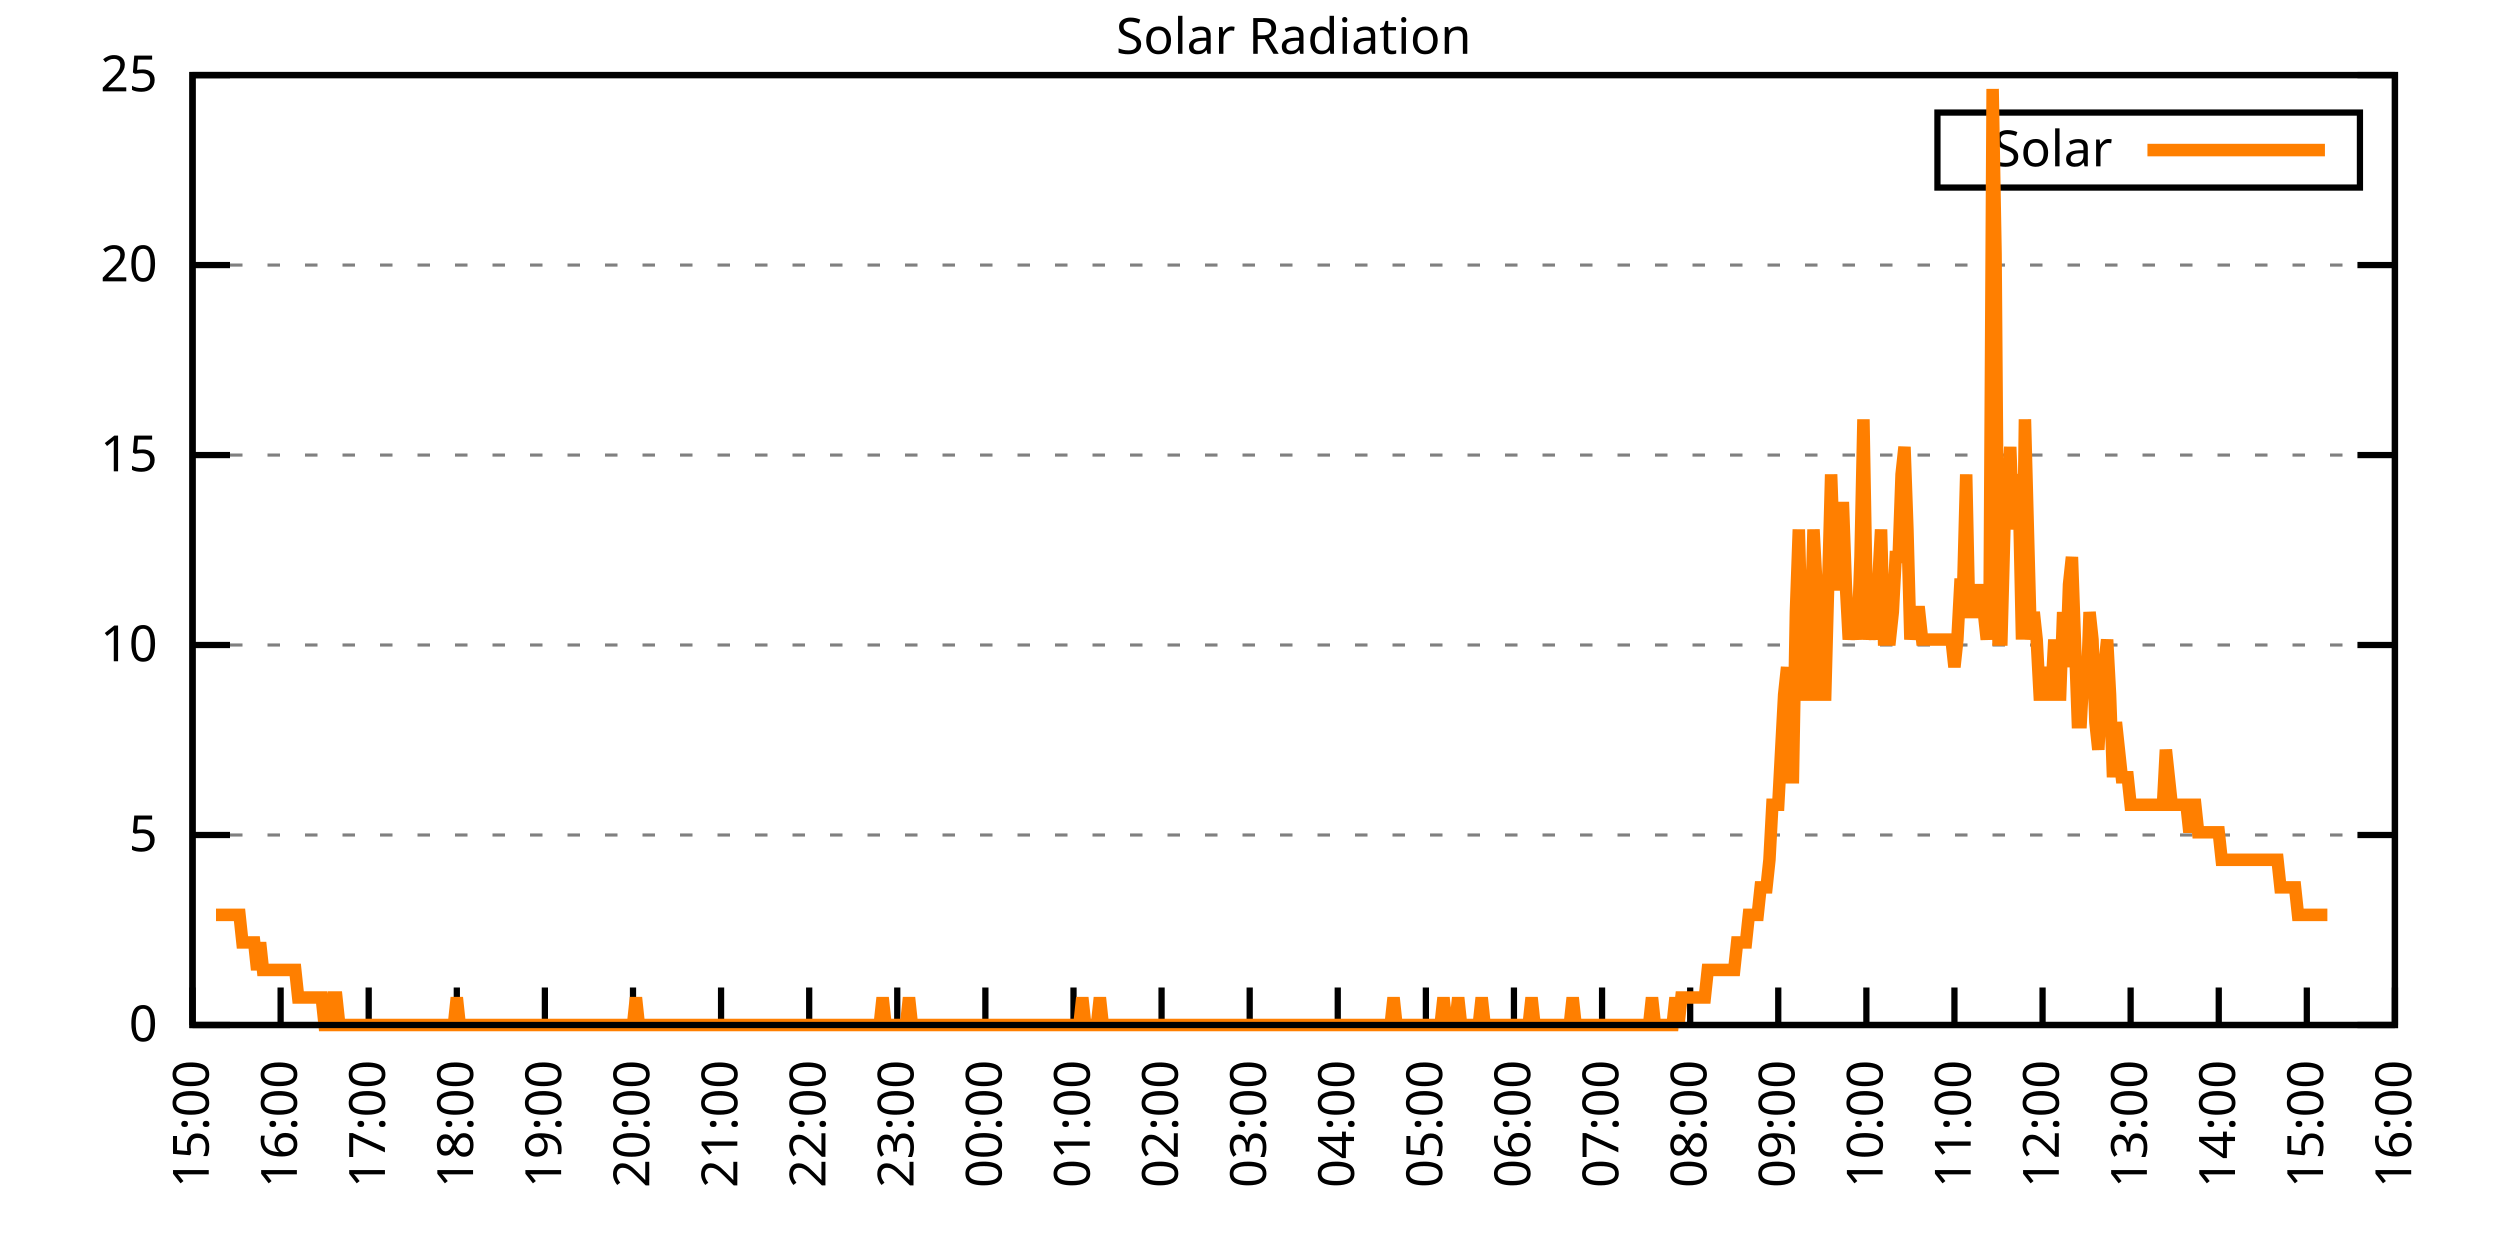
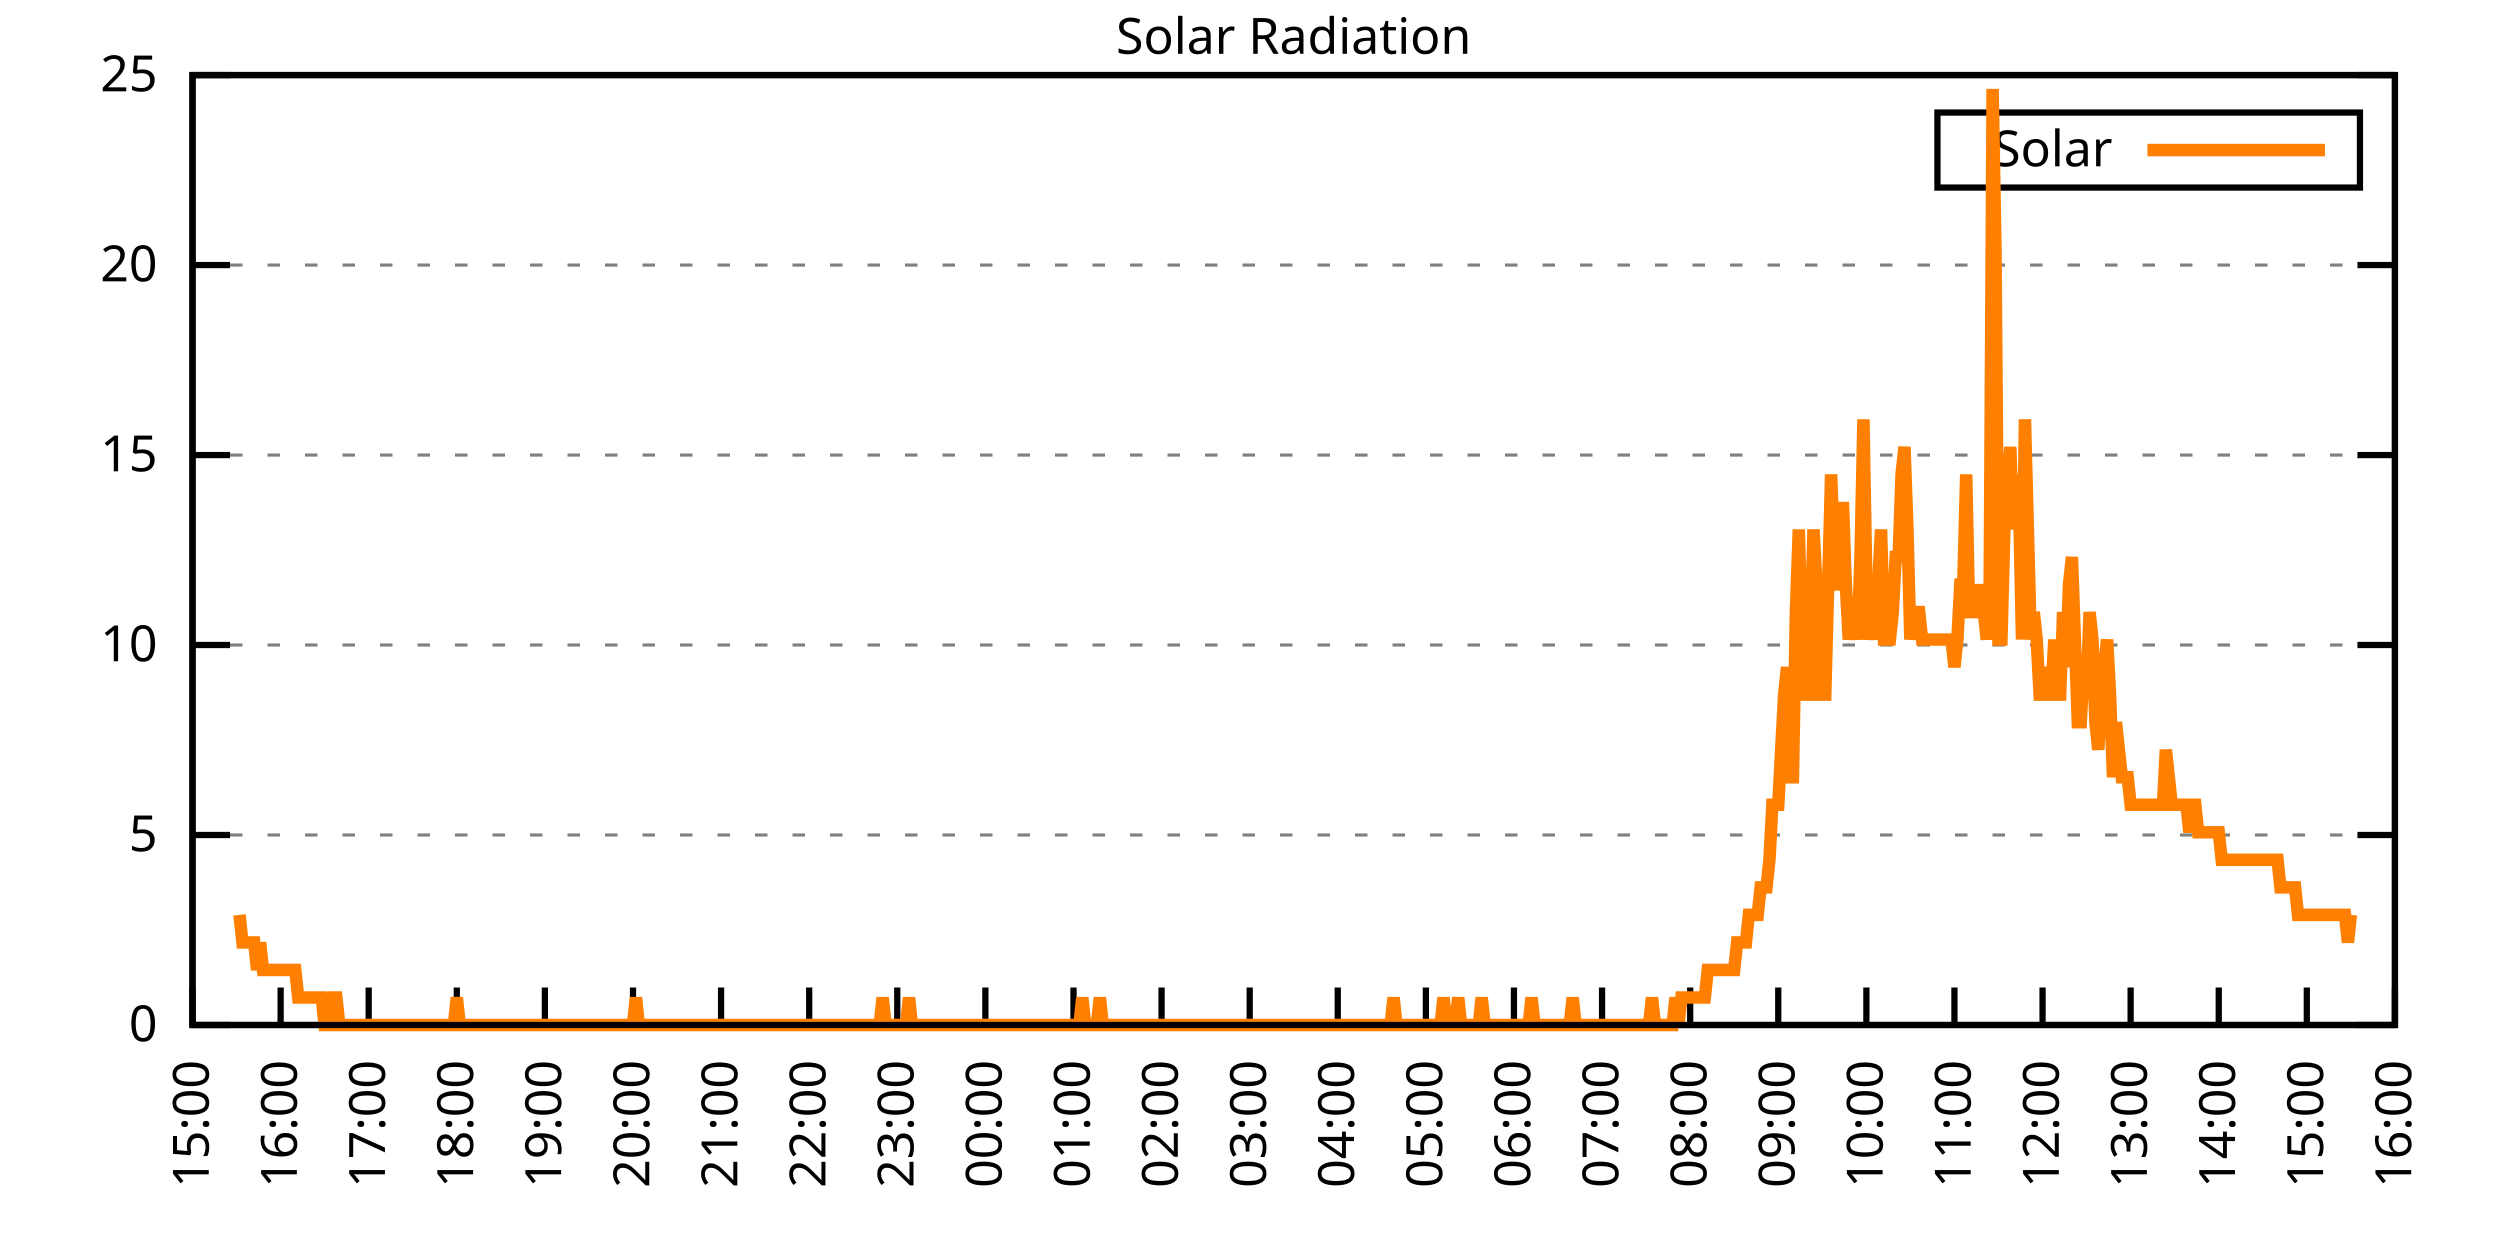
<svg xmlns="http://www.w3.org/2000/svg" xmlns:xlink="http://www.w3.org/1999/xlink" width="400" height="200" viewBox="0 0 400 200">
  <g id="gnuplot_canvas">
    <rect x="0" y="0" width="400" height="200" fill="none" />
    <defs>
      <circle id="gpDot" r="0.5" stroke-width="0.5" stroke="currentColor" />
      <path id="gpPt0" stroke-width="0.333" stroke="currentColor" d="M-1,0 h2 M0,-1 v2" />
      <path id="gpPt1" stroke-width="0.333" stroke="currentColor" d="M-1,-1 L1,1 M1,-1 L-1,1" />
      <path id="gpPt2" stroke-width="0.333" stroke="currentColor" d="M-1,0 L1,0 M0,-1 L0,1 M-1,-1 L1,1 M-1,1 L1,-1" />
      <rect id="gpPt3" stroke-width="0.333" stroke="currentColor" x="-1" y="-1" width="2" height="2" />
      <rect id="gpPt4" stroke-width="0.333" stroke="currentColor" fill="currentColor" x="-1" y="-1" width="2" height="2" />
      <circle id="gpPt5" stroke-width="0.333" stroke="currentColor" cx="0" cy="0" r="1" />
      <use xlink:href="#gpPt5" id="gpPt6" fill="currentColor" stroke="none" />
      <path id="gpPt7" stroke-width="0.333" stroke="currentColor" d="M0,-1.33 L-1.33,0.67 L1.33,0.67 z" />
      <use xlink:href="#gpPt7" id="gpPt8" fill="currentColor" stroke="none" />
      <use xlink:href="#gpPt7" id="gpPt9" stroke="currentColor" transform="rotate(180)" />
      <use xlink:href="#gpPt9" id="gpPt10" fill="currentColor" stroke="none" />
      <use xlink:href="#gpPt3" id="gpPt11" stroke="currentColor" transform="rotate(45)" />
      <use xlink:href="#gpPt11" id="gpPt12" fill="currentColor" stroke="none" />
      <path id="gpPt13" stroke-width="0.333" stroke="currentColor" d="M0,1.330 L1.265,0.411 L0.782,-1.067 L-0.782,-1.076 L-1.265,0.411 z" />
      <use xlink:href="#gpPt13" id="gpPt14" fill="currentColor" stroke="none" />
      <filter id="textbox" filterUnits="objectBoundingBox" x="0" y="0" height="1" width="1">
        <feFlood flood-color="white" flood-opacity="1" result="bgnd" />
        <feComposite in="SourceGraphic" in2="bgnd" operator="atop" />
      </filter>
      <filter id="greybox" filterUnits="objectBoundingBox" x="0" y="0" height="1" width="1">
        <feFlood flood-color="lightgrey" flood-opacity="1" result="grey" />
        <feComposite in="SourceGraphic" in2="grey" operator="atop" />
      </filter>
    </defs>
    <g fill="none" color="white" stroke="currentColor" stroke-width="1.00" stroke-linecap="butt" stroke-linejoin="miter">
</g>
    <g fill="none" color="black" stroke="currentColor" stroke-width="1.00" stroke-linecap="butt" stroke-linejoin="miter">
      <g stroke="none" shape-rendering="crispEdges">
        <polygon fill="rgb(255, 255, 255)" points="30.80,164.00 383.18,164.00 383.18,12.02 30.80,12.02 " />
      </g>
    </g>
    <g fill="none" color="black" stroke="currentColor" stroke-width="1.00" stroke-linecap="butt" stroke-linejoin="miter">
</g>
    <g fill="none" color="black" stroke="black" stroke-width="0.50" stroke-linecap="butt" stroke-linejoin="miter">
</g>
    <g fill="none" color="gray" stroke="currentColor" stroke-width="0.50" stroke-linecap="butt" stroke-linejoin="miter">
      <path stroke="gray" stroke-dasharray="2,4" class="gridline" d="M30.80,164.00 L383.19,164.00  " />
    </g>
    <g fill="none" color="gray" stroke="gray" stroke-width="1.00" stroke-linecap="butt" stroke-linejoin="miter">
</g>
    <g fill="none" color="black" stroke="currentColor" stroke-width="1.00" stroke-linecap="butt" stroke-linejoin="miter">
      <path stroke="black" d="M30.80,164.00 L36.80,164.00 M383.19,164.00 L377.19,164.00  " />
      <g transform="translate(25.20,166.60)" stroke="none" fill="black" font-family="Sans" font-size="8.00" text-anchor="end">
        <text>
          <tspan font-family="Sans"> 0</tspan>
        </text>
      </g>
    </g>
    <g fill="none" color="black" stroke="currentColor" stroke-width="1.00" stroke-linecap="butt" stroke-linejoin="miter">
</g>
    <g fill="none" color="black" stroke="black" stroke-width="0.50" stroke-linecap="butt" stroke-linejoin="miter">
</g>
    <g fill="none" color="gray" stroke="currentColor" stroke-width="0.50" stroke-linecap="butt" stroke-linejoin="miter">
      <path stroke="gray" stroke-dasharray="2,4" class="gridline" d="M30.80,133.60 L383.19,133.60  " />
    </g>
    <g fill="none" color="gray" stroke="gray" stroke-width="1.00" stroke-linecap="butt" stroke-linejoin="miter">
</g>
    <g fill="none" color="black" stroke="currentColor" stroke-width="1.00" stroke-linecap="butt" stroke-linejoin="miter">
      <path stroke="black" d="M30.80,133.60 L36.80,133.60 M383.19,133.60 L377.19,133.60  " />
      <g transform="translate(25.20,136.20)" stroke="none" fill="black" font-family="Sans" font-size="8.00" text-anchor="end">
        <text>
          <tspan font-family="Sans"> 5</tspan>
        </text>
      </g>
    </g>
    <g fill="none" color="black" stroke="currentColor" stroke-width="1.00" stroke-linecap="butt" stroke-linejoin="miter">
</g>
    <g fill="none" color="black" stroke="black" stroke-width="0.50" stroke-linecap="butt" stroke-linejoin="miter">
</g>
    <g fill="none" color="gray" stroke="currentColor" stroke-width="0.50" stroke-linecap="butt" stroke-linejoin="miter">
      <path stroke="gray" stroke-dasharray="2,4" class="gridline" d="M30.80,103.20 L383.19,103.20  " />
    </g>
    <g fill="none" color="gray" stroke="gray" stroke-width="1.00" stroke-linecap="butt" stroke-linejoin="miter">
</g>
    <g fill="none" color="black" stroke="currentColor" stroke-width="1.00" stroke-linecap="butt" stroke-linejoin="miter">
      <path stroke="black" d="M30.80,103.20 L36.80,103.20 M383.19,103.20 L377.19,103.20  " />
      <g transform="translate(25.20,105.80)" stroke="none" fill="black" font-family="Sans" font-size="8.00" text-anchor="end">
        <text>
          <tspan font-family="Sans"> 10</tspan>
        </text>
      </g>
    </g>
    <g fill="none" color="black" stroke="currentColor" stroke-width="1.00" stroke-linecap="butt" stroke-linejoin="miter">
</g>
    <g fill="none" color="black" stroke="black" stroke-width="0.50" stroke-linecap="butt" stroke-linejoin="miter">
</g>
    <g fill="none" color="gray" stroke="currentColor" stroke-width="0.50" stroke-linecap="butt" stroke-linejoin="miter">
      <path stroke="gray" stroke-dasharray="2,4" class="gridline" d="M30.80,72.81 L383.19,72.81  " />
    </g>
    <g fill="none" color="gray" stroke="gray" stroke-width="1.00" stroke-linecap="butt" stroke-linejoin="miter">
</g>
    <g fill="none" color="black" stroke="currentColor" stroke-width="1.00" stroke-linecap="butt" stroke-linejoin="miter">
      <path stroke="black" d="M30.80,72.81 L36.80,72.81 M383.19,72.81 L377.19,72.81  " />
      <g transform="translate(25.20,75.41)" stroke="none" fill="black" font-family="Sans" font-size="8.00" text-anchor="end">
        <text>
          <tspan font-family="Sans"> 15</tspan>
        </text>
      </g>
    </g>
    <g fill="none" color="black" stroke="currentColor" stroke-width="1.00" stroke-linecap="butt" stroke-linejoin="miter">
</g>
    <g fill="none" color="black" stroke="black" stroke-width="0.50" stroke-linecap="butt" stroke-linejoin="miter">
</g>
    <g fill="none" color="gray" stroke="currentColor" stroke-width="0.50" stroke-linecap="butt" stroke-linejoin="miter">
      <path stroke="gray" stroke-dasharray="2,4" class="gridline" d="M30.80,42.41 L383.19,42.41  " />
    </g>
    <g fill="none" color="gray" stroke="gray" stroke-width="1.00" stroke-linecap="butt" stroke-linejoin="miter">
</g>
    <g fill="none" color="black" stroke="currentColor" stroke-width="1.00" stroke-linecap="butt" stroke-linejoin="miter">
      <path stroke="black" d="M30.80,42.41 L36.80,42.41 M383.19,42.41 L377.19,42.41  " />
      <g transform="translate(25.20,45.01)" stroke="none" fill="black" font-family="Sans" font-size="8.00" text-anchor="end">
        <text>
          <tspan font-family="Sans"> 20</tspan>
        </text>
      </g>
    </g>
    <g fill="none" color="black" stroke="currentColor" stroke-width="1.00" stroke-linecap="butt" stroke-linejoin="miter">
</g>
    <g fill="none" color="black" stroke="black" stroke-width="0.50" stroke-linecap="butt" stroke-linejoin="miter">
</g>
    <g fill="none" color="gray" stroke="currentColor" stroke-width="0.50" stroke-linecap="butt" stroke-linejoin="miter">
      <path stroke="gray" stroke-dasharray="2,4" class="gridline" d="M30.80,12.01 L383.19,12.01  " />
    </g>
    <g fill="none" color="gray" stroke="gray" stroke-width="1.00" stroke-linecap="butt" stroke-linejoin="miter">
</g>
    <g fill="none" color="black" stroke="currentColor" stroke-width="1.00" stroke-linecap="butt" stroke-linejoin="miter">
      <path stroke="black" d="M30.80,12.01 L36.80,12.01 M383.19,12.01 L377.19,12.01  " />
      <g transform="translate(25.20,14.61)" stroke="none" fill="black" font-family="Sans" font-size="8.00" text-anchor="end">
        <text>
          <tspan font-family="Sans"> 25</tspan>
        </text>
      </g>
    </g>
    <g fill="none" color="black" stroke="currentColor" stroke-width="1.00" stroke-linecap="butt" stroke-linejoin="miter">
      <path stroke="black" d="M30.80,164.00 L30.80,158.00  " />
      <g transform="translate(33.40,169.60) rotate(270.00)" stroke="none" fill="black" font-family="Sans" font-size="8.00" text-anchor="end">
        <text>
          <tspan font-family="Sans">15:00</tspan>
        </text>
      </g>
    </g>
    <g fill="none" color="black" stroke="currentColor" stroke-width="1.00" stroke-linecap="butt" stroke-linejoin="miter">
      <path stroke="black" d="M44.90,164.00 L44.90,158.00  " />
      <g transform="translate(47.50,169.60) rotate(270.00)" stroke="none" fill="black" font-family="Sans" font-size="8.00" text-anchor="end">
        <text>
          <tspan font-family="Sans">16:00</tspan>
        </text>
      </g>
    </g>
    <g fill="none" color="black" stroke="currentColor" stroke-width="1.00" stroke-linecap="butt" stroke-linejoin="miter">
      <path stroke="black" d="M58.99,164.00 L58.99,158.00  " />
      <g transform="translate(61.59,169.60) rotate(270.00)" stroke="none" fill="black" font-family="Sans" font-size="8.00" text-anchor="end">
        <text>
          <tspan font-family="Sans">17:00</tspan>
        </text>
      </g>
    </g>
    <g fill="none" color="black" stroke="currentColor" stroke-width="1.00" stroke-linecap="butt" stroke-linejoin="miter">
      <path stroke="black" d="M73.09,164.00 L73.09,158.00  " />
      <g transform="translate(75.69,169.60) rotate(270.00)" stroke="none" fill="black" font-family="Sans" font-size="8.00" text-anchor="end">
        <text>
          <tspan font-family="Sans">18:00</tspan>
        </text>
      </g>
    </g>
    <g fill="none" color="black" stroke="currentColor" stroke-width="1.00" stroke-linecap="butt" stroke-linejoin="miter">
      <path stroke="black" d="M87.18,164.00 L87.18,158.00  " />
      <g transform="translate(89.78,169.60) rotate(270.00)" stroke="none" fill="black" font-family="Sans" font-size="8.00" text-anchor="end">
        <text>
          <tspan font-family="Sans">19:00</tspan>
        </text>
      </g>
    </g>
    <g fill="none" color="black" stroke="currentColor" stroke-width="1.00" stroke-linecap="butt" stroke-linejoin="miter">
      <path stroke="black" d="M101.28,164.00 L101.28,158.00  " />
      <g transform="translate(103.88,169.60) rotate(270.00)" stroke="none" fill="black" font-family="Sans" font-size="8.00" text-anchor="end">
        <text>
          <tspan font-family="Sans">20:00</tspan>
        </text>
      </g>
    </g>
    <g fill="none" color="black" stroke="currentColor" stroke-width="1.00" stroke-linecap="butt" stroke-linejoin="miter">
      <path stroke="black" d="M115.37,164.00 L115.37,158.00  " />
      <g transform="translate(117.97,169.60) rotate(270.00)" stroke="none" fill="black" font-family="Sans" font-size="8.00" text-anchor="end">
        <text>
          <tspan font-family="Sans">21:00</tspan>
        </text>
      </g>
    </g>
    <g fill="none" color="black" stroke="currentColor" stroke-width="1.00" stroke-linecap="butt" stroke-linejoin="miter">
      <path stroke="black" d="M129.47,164.00 L129.47,158.00  " />
      <g transform="translate(132.07,169.60) rotate(270.00)" stroke="none" fill="black" font-family="Sans" font-size="8.00" text-anchor="end">
        <text>
          <tspan font-family="Sans">22:00</tspan>
        </text>
      </g>
    </g>
    <g fill="none" color="black" stroke="currentColor" stroke-width="1.00" stroke-linecap="butt" stroke-linejoin="miter">
      <path stroke="black" d="M143.56,164.00 L143.56,158.00  " />
      <g transform="translate(146.16,169.60) rotate(270.00)" stroke="none" fill="black" font-family="Sans" font-size="8.00" text-anchor="end">
        <text>
          <tspan font-family="Sans">23:00</tspan>
        </text>
      </g>
    </g>
    <g fill="none" color="black" stroke="currentColor" stroke-width="1.00" stroke-linecap="butt" stroke-linejoin="miter">
      <path stroke="black" d="M157.66,164.00 L157.66,158.00  " />
      <g transform="translate(160.26,169.60) rotate(270.00)" stroke="none" fill="black" font-family="Sans" font-size="8.00" text-anchor="end">
        <text>
          <tspan font-family="Sans">00:00</tspan>
        </text>
      </g>
    </g>
    <g fill="none" color="black" stroke="currentColor" stroke-width="1.00" stroke-linecap="butt" stroke-linejoin="miter">
      <path stroke="black" d="M171.76,164.00 L171.76,158.00  " />
      <g transform="translate(174.36,169.60) rotate(270.00)" stroke="none" fill="black" font-family="Sans" font-size="8.00" text-anchor="end">
        <text>
          <tspan font-family="Sans">01:00</tspan>
        </text>
      </g>
    </g>
    <g fill="none" color="black" stroke="currentColor" stroke-width="1.00" stroke-linecap="butt" stroke-linejoin="miter">
      <path stroke="black" d="M185.85,164.00 L185.85,158.00  " />
      <g transform="translate(188.45,169.60) rotate(270.00)" stroke="none" fill="black" font-family="Sans" font-size="8.00" text-anchor="end">
        <text>
          <tspan font-family="Sans">02:00</tspan>
        </text>
      </g>
    </g>
    <g fill="none" color="black" stroke="currentColor" stroke-width="1.00" stroke-linecap="butt" stroke-linejoin="miter">
      <path stroke="black" d="M199.95,164.00 L199.95,158.00  " />
      <g transform="translate(202.55,169.60) rotate(270.00)" stroke="none" fill="black" font-family="Sans" font-size="8.00" text-anchor="end">
        <text>
          <tspan font-family="Sans">03:00</tspan>
        </text>
      </g>
    </g>
    <g fill="none" color="black" stroke="currentColor" stroke-width="1.00" stroke-linecap="butt" stroke-linejoin="miter">
      <path stroke="black" d="M214.04,164.00 L214.04,158.00  " />
      <g transform="translate(216.64,169.60) rotate(270.00)" stroke="none" fill="black" font-family="Sans" font-size="8.00" text-anchor="end">
        <text>
          <tspan font-family="Sans">04:00</tspan>
        </text>
      </g>
    </g>
    <g fill="none" color="black" stroke="currentColor" stroke-width="1.00" stroke-linecap="butt" stroke-linejoin="miter">
      <path stroke="black" d="M228.14,164.00 L228.14,158.00  " />
      <g transform="translate(230.74,169.60) rotate(270.00)" stroke="none" fill="black" font-family="Sans" font-size="8.00" text-anchor="end">
        <text>
          <tspan font-family="Sans">05:00</tspan>
        </text>
      </g>
    </g>
    <g fill="none" color="black" stroke="currentColor" stroke-width="1.00" stroke-linecap="butt" stroke-linejoin="miter">
      <path stroke="black" d="M242.23,164.00 L242.23,158.00  " />
      <g transform="translate(244.83,169.60) rotate(270.00)" stroke="none" fill="black" font-family="Sans" font-size="8.00" text-anchor="end">
        <text>
          <tspan font-family="Sans">06:00</tspan>
        </text>
      </g>
    </g>
    <g fill="none" color="black" stroke="currentColor" stroke-width="1.00" stroke-linecap="butt" stroke-linejoin="miter">
      <path stroke="black" d="M256.33,164.00 L256.33,158.00  " />
      <g transform="translate(258.93,169.60) rotate(270.00)" stroke="none" fill="black" font-family="Sans" font-size="8.00" text-anchor="end">
        <text>
          <tspan font-family="Sans">07:00</tspan>
        </text>
      </g>
    </g>
    <g fill="none" color="black" stroke="currentColor" stroke-width="1.00" stroke-linecap="butt" stroke-linejoin="miter">
      <path stroke="black" d="M270.43,164.00 L270.43,158.00  " />
      <g transform="translate(273.03,169.60) rotate(270.00)" stroke="none" fill="black" font-family="Sans" font-size="8.00" text-anchor="end">
        <text>
          <tspan font-family="Sans">08:00</tspan>
        </text>
      </g>
    </g>
    <g fill="none" color="black" stroke="currentColor" stroke-width="1.00" stroke-linecap="butt" stroke-linejoin="miter">
      <path stroke="black" d="M284.52,164.00 L284.52,158.00  " />
      <g transform="translate(287.12,169.60) rotate(270.00)" stroke="none" fill="black" font-family="Sans" font-size="8.00" text-anchor="end">
        <text>
          <tspan font-family="Sans">09:00</tspan>
        </text>
      </g>
    </g>
    <g fill="none" color="black" stroke="currentColor" stroke-width="1.00" stroke-linecap="butt" stroke-linejoin="miter">
      <path stroke="black" d="M298.62,164.00 L298.62,158.00  " />
      <g transform="translate(301.22,169.60) rotate(270.00)" stroke="none" fill="black" font-family="Sans" font-size="8.00" text-anchor="end">
        <text>
          <tspan font-family="Sans">10:00</tspan>
        </text>
      </g>
    </g>
    <g fill="none" color="black" stroke="currentColor" stroke-width="1.00" stroke-linecap="butt" stroke-linejoin="miter">
      <path stroke="black" d="M312.71,164.00 L312.71,158.00  " />
      <g transform="translate(315.31,169.60) rotate(270.00)" stroke="none" fill="black" font-family="Sans" font-size="8.00" text-anchor="end">
        <text>
          <tspan font-family="Sans">11:00</tspan>
        </text>
      </g>
    </g>
    <g fill="none" color="black" stroke="currentColor" stroke-width="1.00" stroke-linecap="butt" stroke-linejoin="miter">
      <path stroke="black" d="M326.81,164.00 L326.81,158.00  " />
      <g transform="translate(329.41,169.60) rotate(270.00)" stroke="none" fill="black" font-family="Sans" font-size="8.00" text-anchor="end">
        <text>
          <tspan font-family="Sans">12:00</tspan>
        </text>
      </g>
    </g>
    <g fill="none" color="black" stroke="currentColor" stroke-width="1.00" stroke-linecap="butt" stroke-linejoin="miter">
      <path stroke="black" d="M340.90,164.00 L340.90,158.00  " />
      <g transform="translate(343.50,169.60) rotate(270.00)" stroke="none" fill="black" font-family="Sans" font-size="8.00" text-anchor="end">
        <text>
          <tspan font-family="Sans">13:00</tspan>
        </text>
      </g>
    </g>
    <g fill="none" color="black" stroke="currentColor" stroke-width="1.00" stroke-linecap="butt" stroke-linejoin="miter">
      <path stroke="black" d="M355.00,164.00 L355.00,158.00  " />
      <g transform="translate(357.60,169.60) rotate(270.00)" stroke="none" fill="black" font-family="Sans" font-size="8.00" text-anchor="end">
        <text>
          <tspan font-family="Sans">14:00</tspan>
        </text>
      </g>
    </g>
    <g fill="none" color="black" stroke="currentColor" stroke-width="1.00" stroke-linecap="butt" stroke-linejoin="miter">
      <path stroke="black" d="M369.09,164.00 L369.09,158.00  " />
      <g transform="translate(371.69,169.60) rotate(270.00)" stroke="none" fill="black" font-family="Sans" font-size="8.00" text-anchor="end">
        <text>
          <tspan font-family="Sans">15:00</tspan>
        </text>
      </g>
    </g>
    <g fill="none" color="black" stroke="currentColor" stroke-width="1.00" stroke-linecap="butt" stroke-linejoin="miter">
      <path stroke="black" d="M383.19,164.00 L383.19,158.00  " />
      <g transform="translate(385.79,169.60) rotate(270.00)" stroke="none" fill="black" font-family="Sans" font-size="8.00" text-anchor="end">
        <text>
          <tspan font-family="Sans">16:00</tspan>
        </text>
      </g>
    </g>
    <g fill="none" color="black" stroke="currentColor" stroke-width="1.00" stroke-linecap="butt" stroke-linejoin="miter">
</g>
    <g fill="none" color="black" stroke="currentColor" stroke-width="1.00" stroke-linecap="butt" stroke-linejoin="miter">
      <path stroke="black" d="M30.80,12.01 L30.80,164.00 L383.19,164.00 L383.19,12.01 L30.80,12.01 Z  " />
    </g>
    <g fill="none" color="black" stroke="currentColor" stroke-width="1.00" stroke-linecap="butt" stroke-linejoin="miter">
</g>
    <g fill="none" color="black" stroke="currentColor" stroke-width="1.00" stroke-linecap="butt" stroke-linejoin="miter">
      <path stroke="black" d="M309.99,30.01 L309.99,18.01 L377.59,18.01 L377.59,30.01 L309.99,30.01 Z  " />
    </g>
    <g id="Solar_Radiation_plot_1">
      <g fill="none" color="white" stroke="black" stroke-width="2.00" stroke-linecap="butt" stroke-linejoin="miter">
</g>
      <g fill="none" color="black" stroke="currentColor" stroke-width="2.00" stroke-linecap="butt" stroke-linejoin="miter">
        <g transform="translate(337.99,26.61)" stroke="none" fill="black" font-family="Sans" font-size="8.00" text-anchor="end">
          <text>
            <tspan font-family="Sans">Solar</tspan>
          </text>
        </g>
      </g>
      <g fill="none" color="black" stroke="currentColor" stroke-width="2.00" stroke-linecap="butt" stroke-linejoin="miter">
-         <path stroke="rgb(255, 127,   0)" d="M343.59,24.01 L371.99,24.01 M34.56,146.38 L35.03,146.38 L35.50,146.38 L35.97,146.38 L36.44,146.38 L36.91,146.38   L37.38,146.38 L37.85,146.38 L38.32,146.38 L38.79,150.79 L39.26,150.79 L39.73,150.79 L40.20,150.79 L40.67,150.79   L41.14,155.19 L41.61,150.79 L42.08,155.19 L42.55,155.19 L43.02,155.19 L43.49,155.19 L43.96,155.19 L44.43,155.19   L44.90,155.19 L45.37,155.19 L45.84,155.19 L46.31,155.19 L46.78,155.19 L47.24,155.19 L47.71,159.60 L48.18,159.60   L48.65,159.60 L49.12,159.60 L49.59,159.60 L50.06,159.60 L50.53,159.60 L51.00,159.60 L51.47,159.60 L51.94,164.00   L52.41,164.00 L52.88,164.00 L53.35,159.60 L53.82,159.60 L54.29,164.00 L54.76,164.00 L55.23,164.00 L55.70,164.00   L56.17,164.00 L56.64,164.00 L57.11,164.00 L57.58,164.00 L58.05,164.00 L58.52,164.00 L58.99,164.00 L59.46,164.00   L59.93,164.00 L60.40,164.00 L60.87,164.00 L61.34,164.00 L61.81,164.00 L62.28,164.00 L62.75,164.00 L63.22,164.00   L63.69,164.00 L64.16,164.00 L64.63,164.00 L65.10,164.00 L65.57,164.00 L66.04,164.00 L66.51,164.00 L66.98,164.00   L67.45,164.00 L67.92,164.00 L68.39,164.00 L68.86,164.00 L69.33,164.00 L69.80,164.00 L70.27,164.00 L70.74,164.00   L71.21,164.00 L71.68,164.00 L72.15,164.00 L72.62,164.00 L73.09,159.60 L73.56,164.00 L74.03,164.00 L74.50,164.00   L74.97,164.00 L75.44,164.00 L75.91,164.00 L76.38,164.00 L76.85,164.00 L77.32,164.00 L77.79,164.00 L78.26,164.00   L78.73,164.00 L79.19,164.00 L79.66,164.00 L80.13,164.00 L80.60,164.00 L81.07,164.00 L81.54,164.00 L82.01,164.00   L82.48,164.00 L82.95,164.00 L83.42,164.00 L83.89,164.00 L84.36,164.00 L84.83,164.00 L85.30,164.00 L85.77,164.00   L86.24,164.00 L86.71,164.00 L87.18,164.00 L87.65,164.00 L88.12,164.00 L88.59,164.00 L89.06,164.00 L89.53,164.00   L90.00,164.00 L90.47,164.00 L90.94,164.00 L91.41,164.00 L91.88,164.00 L92.35,164.00 L92.82,164.00 L93.29,164.00   L93.76,164.00 L94.23,164.00 L94.70,164.00 L95.17,164.00 L95.64,164.00 L96.11,164.00 L96.58,164.00 L97.05,164.00   L97.52,164.00 L97.99,164.00 L98.46,164.00 L98.93,164.00 L99.40,164.00 L99.87,164.00 L100.34,164.00 L100.81,164.00   L101.28,164.00 L101.75,159.60 L102.22,164.00 L102.69,164.00 L103.16,164.00 L103.63,164.00 L104.10,164.00 L104.57,164.00   L105.04,164.00 L105.51,164.00 L105.98,164.00 L106.45,164.00 L106.92,164.00 L107.39,164.00 L107.86,164.00 L108.33,164.00   L108.80,164.00 L109.27,164.00 L109.74,164.00 L110.21,164.00 L110.68,164.00 L111.14,164.00 L111.61,164.00 L112.08,164.00   L112.55,164.00 L113.02,164.00 L113.49,164.00 L113.96,164.00 L114.43,164.00 L114.90,164.00 L115.37,164.00 L115.84,164.00   L116.31,164.00 L116.78,164.00 L117.25,164.00 L117.72,164.00 L118.19,164.00 L118.66,164.00 L119.13,164.00 L119.60,164.00   L120.07,164.00 L120.54,164.00 L121.01,164.00 L121.48,164.00 L121.95,164.00 L122.42,164.00 L122.89,164.00 L123.36,164.00   L123.83,164.00 L124.30,164.00 L124.77,164.00 L125.24,164.00 L125.71,164.00 L126.18,164.00 L126.65,164.00 L127.12,164.00   L127.59,164.00 L128.06,164.00 L128.53,164.00 L129.00,164.00 L129.47,164.00 L129.94,164.00 L130.41,164.00 L130.88,164.00   L131.35,164.00 L131.82,164.00 L132.29,164.00 L132.76,164.00 L133.23,164.00 L133.70,164.00 L134.17,164.00 L134.64,164.00   L135.11,164.00 L135.58,164.00 L136.05,164.00 L136.52,164.00 L136.99,164.00 L137.46,164.00 L137.93,164.00 L138.40,164.00   L138.87,164.00 L139.34,164.00 L139.81,164.00 L140.28,164.00 L140.75,164.00 L141.22,159.60 L141.69,164.00 L142.16,164.00   L142.63,164.00 L143.09,164.00 L143.56,164.00 L144.03,164.00 L144.50,164.00 L144.97,164.00 L145.44,159.60 L145.91,164.00   L146.38,164.00 L146.85,164.00 L147.32,164.00 L147.79,164.00 L148.26,164.00 L148.73,164.00 L149.20,164.00 L149.67,164.00   L150.14,164.00 L150.61,164.00 L151.08,164.00 L151.55,164.00 L152.02,164.00 L152.49,164.00 L152.96,164.00 L153.43,164.00   L153.90,164.00 L154.37,164.00 L154.84,164.00 L155.31,164.00 L155.78,164.00 L156.25,164.00 L156.72,164.00 L157.19,164.00   L157.66,164.00 L158.13,164.00 L158.60,164.00 L159.07,164.00 L159.54,164.00 L160.01,164.00 L160.48,164.00 L160.95,164.00   L161.42,164.00 L161.89,164.00 L162.36,164.00 L162.83,164.00 L163.30,164.00 L163.77,164.00 L164.24,164.00 L164.71,164.00   L165.18,164.00 L165.65,164.00 L166.12,164.00 L166.59,164.00 L167.06,164.00 L167.53,164.00 L168.00,164.00 L168.47,164.00   L168.94,164.00 L169.41,164.00 L169.88,164.00 L170.35,164.00 L170.82,164.00 L171.29,164.00 L171.76,164.00 L172.23,164.00   L172.70,164.00 L173.17,159.60 L173.64,164.00 L174.11,164.00 L174.58,164.00 L175.04,164.00 L175.51,164.00 L175.98,159.60   L176.45,164.00 L176.92,164.00 L177.39,164.00 L177.86,164.00 L178.33,164.00 L178.80,164.00 L179.27,164.00 L179.74,164.00   L180.21,164.00 L180.68,164.00 L181.15,164.00 L181.62,164.00 L182.09,164.00 L182.56,164.00 L183.03,164.00 L183.50,164.00   L183.97,164.00 L184.44,164.00 L184.91,164.00 L185.38,164.00 L185.85,164.00 L186.32,164.00 L186.79,164.00 L187.26,164.00   L187.73,164.00 L188.20,164.00 L188.67,164.00 L189.14,164.00 L189.61,164.00 L190.08,164.00 L190.55,164.00 L191.02,164.00   L191.49,164.00 L191.96,164.00 L192.43,164.00 L192.90,164.00 L193.37,164.00 L193.84,164.00 L194.31,164.00 L194.78,164.00   L195.25,164.00 L195.72,164.00 L196.19,164.00 L196.66,164.00 L197.13,164.00 L197.60,164.00 L198.07,164.00 L198.54,164.00   L199.01,164.00 L199.48,164.00 L199.95,164.00 L200.42,164.00 L200.89,164.00 L201.36,164.00 L201.83,164.00 L202.30,164.00   L202.77,164.00 L203.24,164.00 L203.71,164.00 L204.18,164.00 L204.65,164.00 L205.12,164.00 L205.59,164.00 L206.06,164.00   L206.53,164.00 L207.00,164.00 L207.46,164.00 L207.93,164.00 L208.40,164.00 L208.87,164.00 L209.34,164.00 L209.81,164.00   L210.28,164.00 L210.75,164.00 L211.22,164.00 L211.69,164.00 L212.16,164.00 L212.63,164.00 L213.10,164.00 L213.57,164.00   L214.04,164.00 L214.51,164.00 L214.98,164.00 L215.45,164.00 L215.92,164.00 L216.39,164.00 L216.86,164.00 L217.33,164.00   L217.80,164.00 L218.27,164.00 L218.74,164.00 L219.21,164.00 L219.68,164.00 L220.15,164.00 L220.62,164.00 L221.09,164.00   L221.56,164.00 L222.03,164.00 L222.50,164.00 L222.97,159.60 L223.44,164.00 L223.91,164.00 L224.38,164.00 L224.85,164.00   L225.32,164.00 L225.79,164.00 L226.26,164.00 L226.73,164.00 L227.20,164.00 L227.67,164.00 L228.14,164.00 L228.61,164.00   L229.08,164.00 L229.55,164.00 L230.02,164.00 L230.49,164.00 L230.96,159.60 L231.43,164.00 L231.90,164.00 L232.37,164.00   L232.84,164.00 L233.31,159.60 L233.78,164.00 L234.25,164.00 L234.72,164.00 L235.19,164.00 L235.66,164.00 L236.13,164.00   L236.60,164.00 L237.07,159.60 L237.54,164.00 L238.01,164.00 L238.48,164.00 L238.95,164.00 L239.41,164.00 L239.88,164.00   L240.35,164.00 L240.82,164.00 L241.29,164.00 L241.76,164.00 L242.23,164.00 L242.70,164.00 L243.17,164.00 L243.64,164.00   L244.11,164.00 L244.58,164.00 L245.05,159.60 L245.52,164.00 L245.99,164.00 L246.46,164.00 L246.93,164.00 L247.40,164.00   L247.87,164.00 L248.34,164.00 L248.81,164.00 L249.28,164.00 L249.75,164.00 L250.22,164.00 L250.69,164.00 L251.16,164.00   L251.63,159.60 L252.10,164.00 L252.57,164.00 L253.04,164.00 L253.51,164.00 L253.98,164.00 L254.45,164.00 L254.92,164.00   L255.39,164.00 L255.86,164.00 L256.33,164.00 L256.80,164.00 L257.27,164.00 L257.74,164.00 L258.21,164.00 L258.68,164.00   L259.15,164.00 L259.62,164.00 L260.09,164.00 L260.56,164.00 L261.03,164.00 L261.50,164.00 L261.97,164.00 L262.44,164.00   L262.91,164.00 L263.38,164.00 L263.85,164.00 L264.32,159.60 L264.79,164.00 L265.26,164.00 L265.73,164.00 L266.20,164.00   L266.67,164.00 L267.14,164.00 L267.61,164.00 L268.08,159.60 L268.55,164.00 L269.02,159.60 L269.49,159.60 L269.96,159.60   L270.43,159.60 L270.90,159.60 L271.36,159.60 L271.83,159.60 L272.30,159.60 L272.77,159.60 L273.24,155.19 L273.71,155.19   L274.18,155.19 L274.65,155.19 L275.12,155.19 L275.59,155.19 L276.06,155.19 L276.53,155.19 L277.00,155.19 L277.47,155.19   L277.94,150.79 L278.41,150.79 L278.88,150.79 L279.35,150.79 L279.82,146.38 L280.29,146.38 L280.76,146.38 L281.23,146.38   L281.70,141.98 L282.17,141.98 L282.64,141.98 L283.11,137.57 L283.58,128.76 L284.05,128.76 L284.52,128.76 L284.99,119.95   L285.46,111.14 L285.93,106.74 L286.40,124.36 L286.87,124.36 L287.34,97.93 L287.81,84.71 L288.28,102.33 L288.75,111.14   L289.22,111.14 L289.69,102.33 L290.16,84.71 L290.63,93.52 L291.10,111.14 L291.57,111.14 L292.04,111.14 L292.51,93.52   L292.98,75.90 L293.45,89.12 L293.92,93.52 L294.39,93.52 L294.86,80.31 L295.33,93.52 L295.80,102.33 L296.27,97.93   L296.74,97.93 L297.21,102.33 L297.68,89.12 L298.15,67.09 L298.62,93.52 L299.09,102.33 L299.56,97.93 L300.03,102.33   L300.50,93.52 L300.97,84.71 L301.44,102.33 L301.91,102.33 L302.38,102.33 L302.85,97.93 L303.31,89.12 L303.78,89.12   L304.25,75.90 L304.72,71.50 L305.19,84.71 L305.66,102.33 L306.13,97.93 L306.60,97.93 L307.07,97.93 L307.54,102.33   L308.01,102.33 L308.48,102.33 L308.95,102.33 L309.42,102.33 L309.89,102.33 L310.36,102.33 L310.83,102.33 L311.30,102.33   L311.77,102.33 L312.24,102.33 L312.71,106.74 L313.18,102.33 L313.65,93.52 L314.12,93.52 L314.59,75.90 L315.06,97.93   L315.53,97.93 L316.00,97.93 L316.47,93.52 L316.94,97.93 L317.41,97.93 L317.88,102.33 L318.35,93.52 L318.82,14.23   L319.29,40.66 L319.76,102.33 L320.23,102.33 L320.70,84.71 L321.17,80.31 L321.64,71.50 L322.11,84.71 L322.58,75.90   L323.05,80.31 L323.52,102.33 L323.99,67.09 L324.46,84.71 L324.93,102.33 L325.40,97.93 L325.87,102.33 L326.34,111.14   L326.81,111.14 L327.28,106.74 L327.75,111.14 L328.22,111.14 L328.69,102.33 L329.16,111.14 L329.63,111.14 L330.10,97.93   L330.57,106.74 L331.04,93.52 L331.51,89.12 L331.98,102.33 L332.45,115.55 L332.92,115.55 L333.39,106.74 L333.86,111.14   L334.33,97.93 L334.80,102.33 L335.26,115.55 L335.73,119.95 L336.20,111.14 L336.67,106.74 L337.14,102.33 L337.61,111.14   L338.08,124.36 L338.55,115.55 L339.02,119.95 L339.49,124.36 L339.96,124.36 L340.43,124.36 L340.90,128.76 L341.37,128.76   L341.84,128.76 L342.31,128.76 L342.78,128.76 L343.25,128.76 L343.72,128.76 L344.19,128.76 L344.66,128.76 L345.13,128.76   L345.60,128.76 L346.07,128.76 L346.54,119.95 L347.01,124.36 L347.48,128.76 L347.95,128.76 L348.42,128.76 L348.89,128.76   L349.36,128.76 L349.83,128.76 L350.30,133.17 L350.77,128.76 L351.24,128.76 L351.71,133.17 L352.18,133.17 L352.65,133.17   L353.12,133.17 L353.59,133.17 L354.06,133.17 L354.53,133.17 L355.00,133.17 L355.47,137.57 L355.94,137.57 L356.41,137.57   L356.88,137.57 L357.35,137.57 L357.82,137.57 L358.29,137.57 L358.76,137.57 L359.23,137.57 L359.70,137.57 L360.17,137.57   L360.64,137.57 L361.11,137.57 L361.58,137.57 L362.05,137.57 L362.52,137.57 L362.99,137.57 L363.46,137.57 L363.93,137.57   L364.40,137.57 L364.87,141.98 L365.34,141.98 L365.81,141.98 L366.28,141.98 L366.75,141.98 L367.21,141.98 L367.68,146.38   L368.15,146.38 L368.62,146.38 L369.09,146.38 L369.56,146.38 L370.03,146.38 L370.50,146.38 L370.97,146.38 L371.44,146.38   L371.91,146.38 L372.38,146.38  " />
+         <path stroke="rgb(255, 127,   0)" d="M343.59,24.01 L371.99,24.01 M38.32,146.38 L38.79,150.79 L39.26,150.79 L39.73,150.79 L40.20,150.79 L40.67,150.79   L41.14,155.19 L41.61,150.79 L42.08,155.19 L42.55,155.19 L43.02,155.19 L43.49,155.19 L43.96,155.19 L44.43,155.19   L44.90,155.19 L45.37,155.19 L45.84,155.19 L46.31,155.19 L46.78,155.19 L47.24,155.19 L47.71,159.60 L48.18,159.60   L48.65,159.60 L49.12,159.60 L49.59,159.60 L50.06,159.60 L50.53,159.60 L51.00,159.60 L51.47,159.60 L51.94,164.00   L52.41,164.00 L52.88,164.00 L53.35,159.60 L53.82,159.60 L54.29,164.00 L54.76,164.00 L55.23,164.00 L55.70,164.00   L56.17,164.00 L56.64,164.00 L57.11,164.00 L57.58,164.00 L58.05,164.00 L58.52,164.00 L58.99,164.00 L59.46,164.00   L59.93,164.00 L60.40,164.00 L60.87,164.00 L61.34,164.00 L61.81,164.00 L62.28,164.00 L62.75,164.00 L63.22,164.00   L63.69,164.00 L64.16,164.00 L64.63,164.00 L65.10,164.00 L65.57,164.00 L66.04,164.00 L66.51,164.00 L66.98,164.00   L67.45,164.00 L67.92,164.00 L68.39,164.00 L68.86,164.00 L69.33,164.00 L69.80,164.00 L70.27,164.00 L70.74,164.00   L71.21,164.00 L71.68,164.00 L72.15,164.00 L72.62,164.00 L73.09,159.60 L73.56,164.00 L74.03,164.00 L74.50,164.00   L74.97,164.00 L75.44,164.00 L75.91,164.00 L76.38,164.00 L76.85,164.00 L77.32,164.00 L77.79,164.00 L78.26,164.00   L78.73,164.00 L79.19,164.00 L79.66,164.00 L80.13,164.00 L80.60,164.00 L81.07,164.00 L81.54,164.00 L82.01,164.00   L82.48,164.00 L82.95,164.00 L83.42,164.00 L83.89,164.00 L84.36,164.00 L84.83,164.00 L85.30,164.00 L85.77,164.00   L86.24,164.00 L86.71,164.00 L87.18,164.00 L87.65,164.00 L88.12,164.00 L88.59,164.00 L89.06,164.00 L89.53,164.00   L90.00,164.00 L90.47,164.00 L90.94,164.00 L91.41,164.00 L91.88,164.00 L92.35,164.00 L92.82,164.00 L93.29,164.00   L93.76,164.00 L94.23,164.00 L94.70,164.00 L95.17,164.00 L95.64,164.00 L96.11,164.00 L96.58,164.00 L97.05,164.00   L97.52,164.00 L97.99,164.00 L98.46,164.00 L98.93,164.00 L99.40,164.00 L99.87,164.00 L100.34,164.00 L100.81,164.00   L101.28,164.00 L101.75,159.60 L102.22,164.00 L102.69,164.00 L103.16,164.00 L103.63,164.00 L104.10,164.00 L104.57,164.00   L105.04,164.00 L105.51,164.00 L105.98,164.00 L106.45,164.00 L106.92,164.00 L107.39,164.00 L107.86,164.00 L108.33,164.00   L108.80,164.00 L109.27,164.00 L109.74,164.00 L110.21,164.00 L110.68,164.00 L111.14,164.00 L111.61,164.00 L112.08,164.00   L112.55,164.00 L113.02,164.00 L113.49,164.00 L113.96,164.00 L114.43,164.00 L114.90,164.00 L115.37,164.00 L115.84,164.00   L116.31,164.00 L116.78,164.00 L117.25,164.00 L117.72,164.00 L118.19,164.00 L118.66,164.00 L119.13,164.00 L119.60,164.00   L120.07,164.00 L120.54,164.00 L121.01,164.00 L121.48,164.00 L121.95,164.00 L122.42,164.00 L122.89,164.00 L123.36,164.00   L123.83,164.00 L124.30,164.00 L124.77,164.00 L125.24,164.00 L125.71,164.00 L126.18,164.00 L126.65,164.00 L127.12,164.00   L127.59,164.00 L128.06,164.00 L128.53,164.00 L129.00,164.00 L129.47,164.00 L129.94,164.00 L130.41,164.00 L130.88,164.00   L131.35,164.00 L131.82,164.00 L132.29,164.00 L132.76,164.00 L133.23,164.00 L133.70,164.00 L134.17,164.00 L134.64,164.00   L135.11,164.00 L135.58,164.00 L136.05,164.00 L136.52,164.00 L136.99,164.00 L137.46,164.00 L137.93,164.00 L138.40,164.00   L138.87,164.00 L139.34,164.00 L139.81,164.00 L140.28,164.00 L140.75,164.00 L141.22,159.60 L141.69,164.00 L142.16,164.00   L142.63,164.00 L143.09,164.00 L143.56,164.00 L144.03,164.00 L144.50,164.00 L144.97,164.00 L145.44,159.60 L145.91,164.00   L146.38,164.00 L146.85,164.00 L147.32,164.00 L147.79,164.00 L148.26,164.00 L148.73,164.00 L149.20,164.00 L149.67,164.00   L150.14,164.00 L150.61,164.00 L151.08,164.00 L151.55,164.00 L152.02,164.00 L152.49,164.00 L152.96,164.00 L153.43,164.00   L153.90,164.00 L154.37,164.00 L154.84,164.00 L155.31,164.00 L155.78,164.00 L156.25,164.00 L156.72,164.00 L157.19,164.00   L157.66,164.00 L158.13,164.00 L158.60,164.00 L159.07,164.00 L159.54,164.00 L160.01,164.00 L160.48,164.00 L160.95,164.00   L161.42,164.00 L161.89,164.00 L162.36,164.00 L162.83,164.00 L163.30,164.00 L163.77,164.00 L164.24,164.00 L164.71,164.00   L165.18,164.00 L165.65,164.00 L166.12,164.00 L166.59,164.00 L167.06,164.00 L167.53,164.00 L168.00,164.00 L168.47,164.00   L168.94,164.00 L169.41,164.00 L169.88,164.00 L170.35,164.00 L170.82,164.00 L171.29,164.00 L171.76,164.00 L172.23,164.00   L172.70,164.00 L173.17,159.60 L173.64,164.00 L174.11,164.00 L174.58,164.00 L175.04,164.00 L175.51,164.00 L175.98,159.60   L176.45,164.00 L176.92,164.00 L177.39,164.00 L177.86,164.00 L178.33,164.00 L178.80,164.00 L179.27,164.00 L179.74,164.00   L180.21,164.00 L180.68,164.00 L181.15,164.00 L181.62,164.00 L182.09,164.00 L182.56,164.00 L183.03,164.00 L183.50,164.00   L183.97,164.00 L184.44,164.00 L184.91,164.00 L185.38,164.00 L185.85,164.00 L186.32,164.00 L186.79,164.00 L187.26,164.00   L187.73,164.00 L188.20,164.00 L188.67,164.00 L189.14,164.00 L189.61,164.00 L190.08,164.00 L190.55,164.00 L191.02,164.00   L191.49,164.00 L191.96,164.00 L192.43,164.00 L192.90,164.00 L193.37,164.00 L193.84,164.00 L194.31,164.00 L194.78,164.00   L195.25,164.00 L195.72,164.00 L196.19,164.00 L196.66,164.00 L197.13,164.00 L197.60,164.00 L198.07,164.00 L198.54,164.00   L199.01,164.00 L199.48,164.00 L199.95,164.00 L200.42,164.00 L200.89,164.00 L201.36,164.00 L201.83,164.00 L202.30,164.00   L202.77,164.00 L203.24,164.00 L203.71,164.00 L204.18,164.00 L204.65,164.00 L205.12,164.00 L205.59,164.00 L206.06,164.00   L206.53,164.00 L207.00,164.00 L207.46,164.00 L207.93,164.00 L208.40,164.00 L208.87,164.00 L209.34,164.00 L209.81,164.00   L210.28,164.00 L210.75,164.00 L211.22,164.00 L211.69,164.00 L212.16,164.00 L212.63,164.00 L213.10,164.00 L213.57,164.00   L214.04,164.00 L214.51,164.00 L214.98,164.00 L215.45,164.00 L215.92,164.00 L216.39,164.00 L216.86,164.00 L217.33,164.00   L217.80,164.00 L218.27,164.00 L218.74,164.00 L219.21,164.00 L219.68,164.00 L220.15,164.00 L220.62,164.00 L221.09,164.00   L221.56,164.00 L222.03,164.00 L222.50,164.00 L222.97,159.60 L223.44,164.00 L223.91,164.00 L224.38,164.00 L224.85,164.00   L225.32,164.00 L225.79,164.00 L226.26,164.00 L226.73,164.00 L227.20,164.00 L227.67,164.00 L228.14,164.00 L228.61,164.00   L229.08,164.00 L229.55,164.00 L230.02,164.00 L230.49,164.00 L230.96,159.60 L231.43,164.00 L231.90,164.00 L232.37,164.00   L232.84,164.00 L233.31,159.60 L233.78,164.00 L234.25,164.00 L234.72,164.00 L235.19,164.00 L235.66,164.00 L236.13,164.00   L236.60,164.00 L237.07,159.60 L237.54,164.00 L238.01,164.00 L238.48,164.00 L238.95,164.00 L239.41,164.00 L239.88,164.00   L240.35,164.00 L240.82,164.00 L241.29,164.00 L241.76,164.00 L242.23,164.00 L242.70,164.00 L243.17,164.00 L243.64,164.00   L244.11,164.00 L244.58,164.00 L245.05,159.60 L245.52,164.00 L245.99,164.00 L246.46,164.00 L246.93,164.00 L247.40,164.00   L247.87,164.00 L248.34,164.00 L248.81,164.00 L249.28,164.00 L249.75,164.00 L250.22,164.00 L250.69,164.00 L251.16,164.00   L251.63,159.60 L252.10,164.00 L252.57,164.00 L253.04,164.00 L253.51,164.00 L253.98,164.00 L254.45,164.00 L254.92,164.00   L255.39,164.00 L255.86,164.00 L256.33,164.00 L256.80,164.00 L257.27,164.00 L257.74,164.00 L258.21,164.00 L258.68,164.00   L259.15,164.00 L259.62,164.00 L260.09,164.00 L260.56,164.00 L261.03,164.00 L261.50,164.00 L261.97,164.00 L262.44,164.00   L262.91,164.00 L263.38,164.00 L263.85,164.00 L264.32,159.60 L264.79,164.00 L265.26,164.00 L265.73,164.00 L266.20,164.00   L266.67,164.00 L267.14,164.00 L267.61,164.00 L268.08,159.60 L268.55,164.00 L269.02,159.60 L269.49,159.60 L269.96,159.60   L270.43,159.60 L270.90,159.60 L271.36,159.60 L271.83,159.60 L272.30,159.60 L272.77,159.60 L273.24,155.19 L273.71,155.19   L274.18,155.19 L274.65,155.19 L275.12,155.19 L275.59,155.19 L276.06,155.19 L276.53,155.19 L277.00,155.19 L277.47,155.19   L277.94,150.79 L278.41,150.79 L278.88,150.79 L279.35,150.79 L279.82,146.38 L280.29,146.38 L280.76,146.38 L281.23,146.38   L281.70,141.98 L282.17,141.98 L282.64,141.98 L283.11,137.57 L283.58,128.76 L284.05,128.76 L284.52,128.76 L284.99,119.95   L285.46,111.14 L285.93,106.74 L286.40,124.36 L286.87,124.36 L287.34,97.93 L287.81,84.71 L288.28,102.33 L288.75,111.14   L289.22,111.14 L289.69,102.33 L290.16,84.71 L290.63,93.52 L291.10,111.14 L291.57,111.14 L292.04,111.14 L292.51,93.52   L292.98,75.90 L293.45,89.12 L293.92,93.52 L294.39,93.52 L294.86,80.31 L295.33,93.52 L295.80,102.33 L296.27,97.93   L296.74,97.93 L297.21,102.33 L297.68,89.12 L298.15,67.09 L298.62,93.52 L299.09,102.33 L299.56,97.93 L300.03,102.33   L300.50,93.52 L300.97,84.71 L301.44,102.33 L301.91,102.33 L302.38,102.33 L302.85,97.93 L303.31,89.12 L303.78,89.12   L304.25,75.90 L304.72,71.50 L305.19,84.71 L305.66,102.33 L306.13,97.93 L306.60,97.93 L307.07,97.93 L307.54,102.33   L308.01,102.33 L308.48,102.33 L308.95,102.33 L309.42,102.33 L309.89,102.33 L310.36,102.33 L310.83,102.33 L311.30,102.33   L311.77,102.33 L312.24,102.33 L312.71,106.74 L313.18,102.33 L313.65,93.52 L314.12,93.52 L314.59,75.90 L315.06,97.93   L315.53,97.93 L316.00,97.93 L316.47,93.52 L316.94,97.93 L317.41,97.93 L317.88,102.33 L318.35,93.52 L318.82,14.23   L319.29,40.66 L319.76,102.33 L320.23,102.33 L320.70,84.71 L321.17,80.31 L321.64,71.50 L322.11,84.71 L322.58,75.90   L323.05,80.31 L323.52,102.33 L323.99,67.09 L324.46,84.71 L324.93,102.33 L325.40,97.93 L325.87,102.33 L326.34,111.14   L326.81,111.14 L327.28,106.74 L327.75,111.14 L328.22,111.14 L328.69,102.33 L329.16,111.14 L329.63,111.14 L330.10,97.93   L330.57,106.74 L331.04,93.52 L331.51,89.12 L331.98,102.33 L332.45,115.55 L332.92,115.55 L333.39,106.74 L333.86,111.14   L334.33,97.93 L334.80,102.33 L335.26,115.55 L335.73,119.95 L336.20,111.14 L336.67,106.74 L337.14,102.33 L337.61,111.14   L338.08,124.36 L338.55,115.55 L339.02,119.95 L339.49,124.36 L339.96,124.36 L340.43,124.36 L340.90,128.76 L341.37,128.76   L341.84,128.76 L342.31,128.76 L342.78,128.76 L343.25,128.76 L343.72,128.76 L344.19,128.76 L344.66,128.76 L345.13,128.76   L345.60,128.76 L346.07,128.76 L346.54,119.95 L347.01,124.36 L347.48,128.76 L347.95,128.76 L348.42,128.76 L348.89,128.76   L349.36,128.76 L349.83,128.76 L350.30,133.17 L350.77,128.76 L351.24,128.76 L351.71,133.17 L352.18,133.17 L352.65,133.17   L353.12,133.17 L353.59,133.17 L354.06,133.17 L354.53,133.17 L355.00,133.17 L355.47,137.57 L355.94,137.57 L356.41,137.57   L356.88,137.57 L357.35,137.57 L357.82,137.57 L358.29,137.57 L358.76,137.57 L359.23,137.57 L359.70,137.57 L360.17,137.57   L360.64,137.57 L361.11,137.57 L361.58,137.57 L362.05,137.57 L362.52,137.57 L362.99,137.57 L363.46,137.57 L363.93,137.57   L364.40,137.57 L364.87,141.98 L365.34,141.98 L365.81,141.98 L366.28,141.98 L366.75,141.98 L367.21,141.98 L367.68,146.38   L368.15,146.38 L368.62,146.38 L369.09,146.38 L369.56,146.38 L370.03,146.38 L370.50,146.38 L370.97,146.38 L371.44,146.38   L371.91,146.38 L372.38,146.38 L372.85,146.38 L373.32,146.38 L373.79,146.38 L374.26,146.38 L374.73,146.38 L375.20,146.38   L375.67,150.79 L376.14,146.38  " />
      </g>
    </g>
    <g fill="none" color="black" stroke="currentColor" stroke-width="2.00" stroke-linecap="butt" stroke-linejoin="miter">
</g>
    <g fill="none" color="black" stroke="black" stroke-width="1.00" stroke-linecap="butt" stroke-linejoin="miter">
</g>
    <g fill="none" color="black" stroke="currentColor" stroke-width="1.00" stroke-linecap="butt" stroke-linejoin="miter">
      <path stroke="black" d="M30.80,12.01 L30.80,164.00 L383.19,164.00 L383.19,12.01 L30.80,12.01 Z  " />
      <g transform="translate(6.80,88.01) rotate(270.00)" stroke="none" fill="black" font-family="Sans" font-size="8.00" text-anchor="middle">
        <text />
      </g>
    </g>
    <g fill="none" color="black" stroke="currentColor" stroke-width="1.00" stroke-linecap="butt" stroke-linejoin="miter">
</g>
    <g fill="none" color="black" stroke="currentColor" stroke-width="1.00" stroke-linecap="butt" stroke-linejoin="miter">
      <g transform="translate(206.99,8.61)" stroke="none" fill="black" font-family="Sans" font-size="8.00" text-anchor="middle">
        <text>
          <tspan font-family="Sans">Solar Radiation</tspan>
        </text>
      </g>
    </g>
    <g fill="none" color="black" stroke="currentColor" stroke-width="1.00" stroke-linecap="butt" stroke-linejoin="miter">
</g>
  </g>
</svg>
